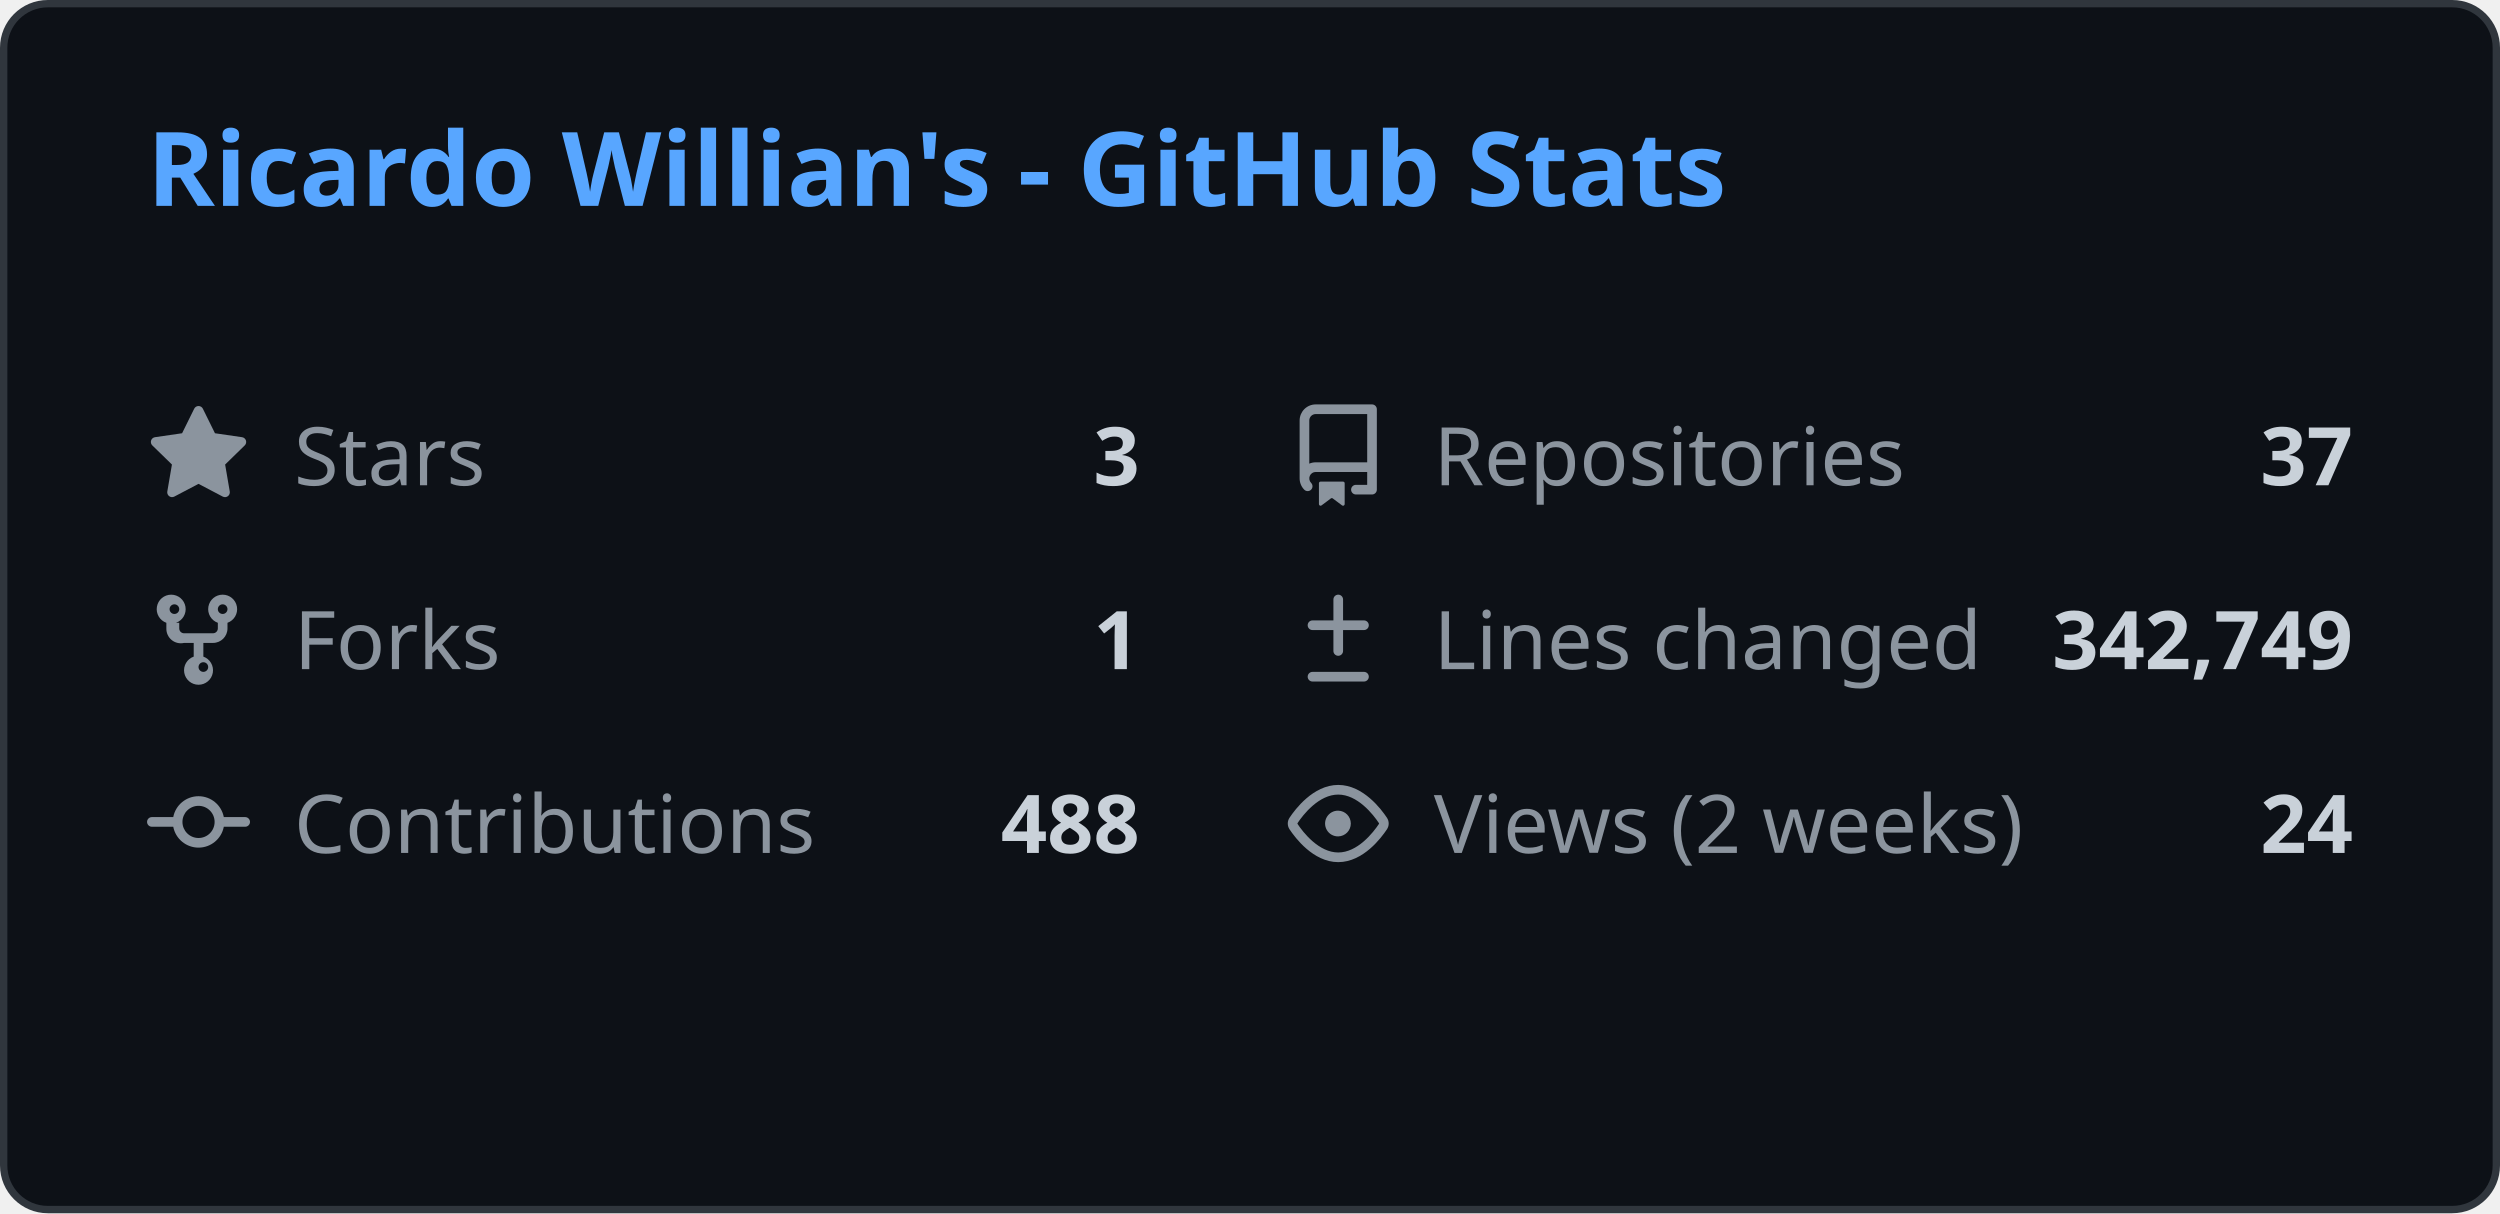
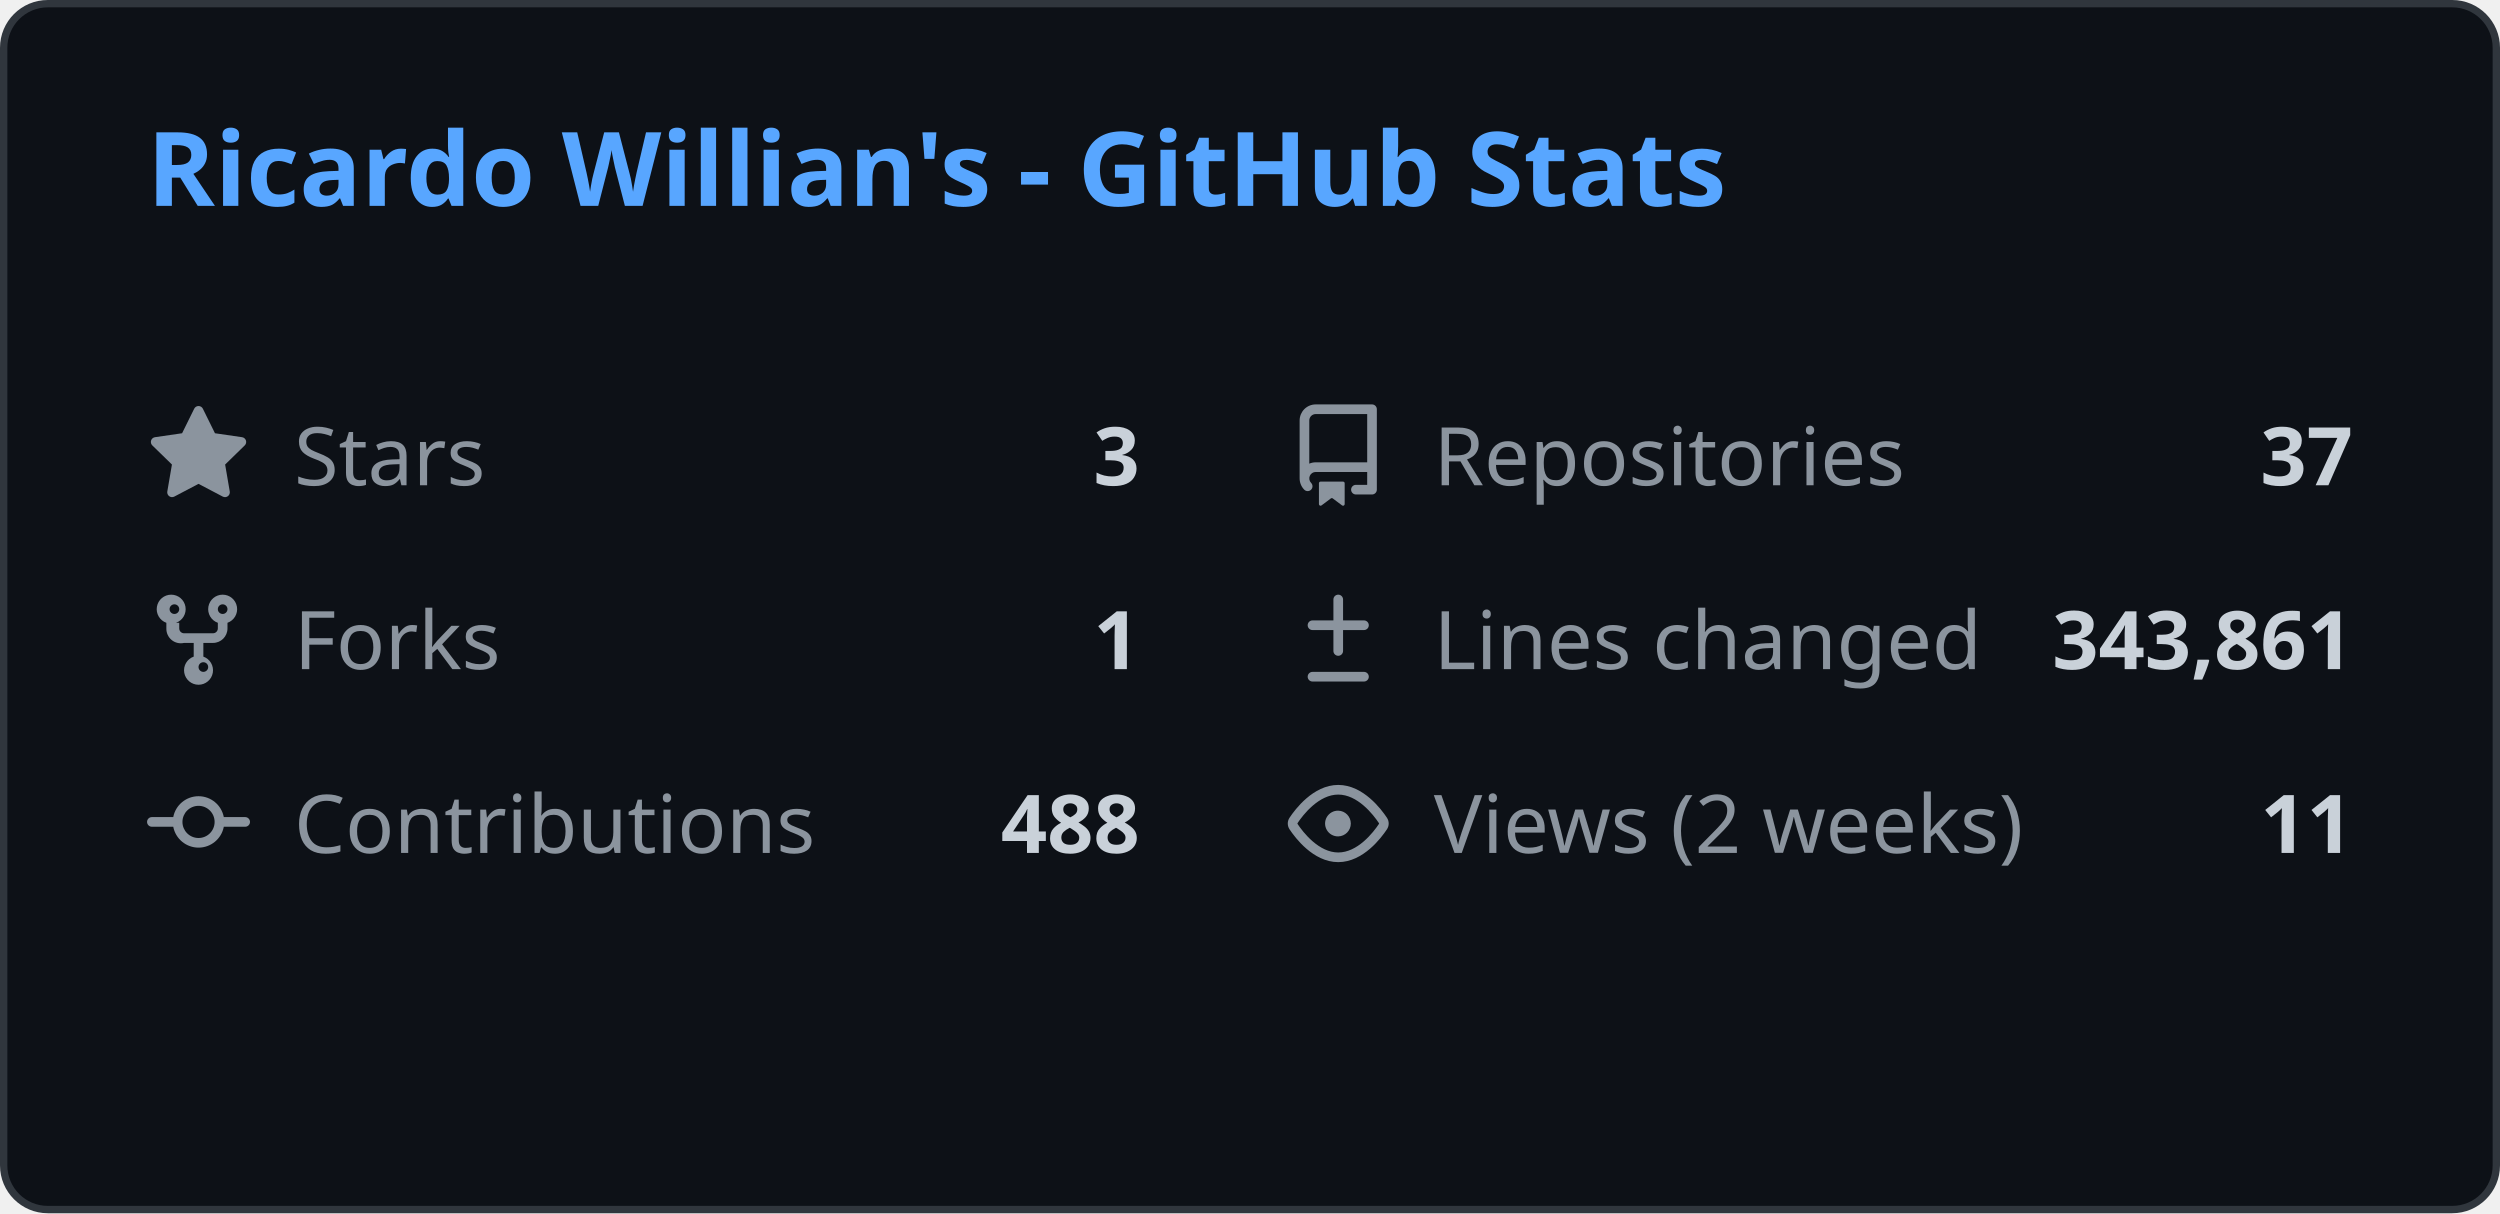
<svg xmlns="http://www.w3.org/2000/svg" width="340" height="165" viewBox="0 0 340 165" fill="none">
  <style>
    .header { font: 600 14px 'Segoe UI', Ubuntu, Sans-Serif; fill: #58a6ff; }
    .stat-label { font: 400 11px 'Segoe UI', Ubuntu, Sans-Serif; fill: #8b949e; }
    .stat-value { font: 600 11px 'Segoe UI', Ubuntu, Sans-Serif; fill: #c9d1d9; }
    .icon { fill: #8b949e; }
    
    @media (prefers-color-scheme: light) {
      .header { fill: #0969da; }
      .stat-label { fill: #57606a; }
      .stat-value { fill: #1f2328; }
      .icon { fill: #57606a; }
      rect.bg { fill: #ffffff !important; stroke: #d0d7de !important; }
    }
  </style>
  <rect class="bg" x="0.5" y="0.5" rx="6" width="339" height="164" fill="#0d1117" stroke="#30363d" />
  <g transform="translate(20, 28)">
    <text class="header">Ricardo Willian's - GitHub Stats</text>
  </g>
  <g transform="translate(20, 55)">
    <svg class="icon" viewBox="0 0 16 16" width="14" height="14">
      <path d="M8 .25a.75.75 0 01.673.418l1.882 3.815 4.21.612a.75.75 0 01.416 1.279l-3.046 2.97.719 4.192a.75.75 0 01-1.088.791L8 12.347l-3.766 1.98a.75.75 0 01-1.088-.79l.72-4.194L.818 6.374a.75.75 0 01.416-1.28l4.21-.611L7.327.668A.75.75 0 018 .25z" />
    </svg>
    <text class="stat-label" x="20" y="11">Stars</text>
    <text class="stat-value" x="135" y="11" text-anchor="end">3</text>
  </g>
  <g transform="translate(175, 55)">
    <svg class="icon" viewBox="0 0 16 16" width="14" height="14">
      <path d="M2 2.5A2.5 2.5 0 014.5 0h8.75a.75.75 0 01.75.75v12.5a.75.75 0 01-.75.75h-2.5a.75.75 0 110-1.5h1.75v-2h-8a1 1 0 00-.714 1.7.75.75 0 01-1.072 1.05A2.495 2.495 0 012 11.5v-9zm10.5-1H4.5a1 1 0 00-1 1v6.708A2.486 2.486 0 014.5 9h8V1.5zM5 12.25v3.25a.25.25 0 00.4.2l1.45-1.087a.25.25 0 01.3 0L8.6 15.7a.25.25 0 00.4-.2v-3.25a.25.25 0 00-.25-.25h-3.5a.25.25 0 00-.25.25z" />
    </svg>
    <text class="stat-label" x="20" y="11">Repositories</text>
    <text class="stat-value" x="145" y="11" text-anchor="end">37</text>
  </g>
  <g transform="translate(20, 80)">
    <svg class="icon" viewBox="0 0 16 16" width="14" height="14">
      <path d="M5 5.372v.878c0 .414.336.75.75.75h4.5a.75.75 0 00.75-.75v-.878a2.25 2.25 0 111.5 0v.878a2.25 2.25 0 01-2.25 2.25h-1.5v2.128a2.251 2.251 0 11-1.5 0V8.5h-1.5A2.25 2.25 0 013 6.25v-.878a2.25 2.25 0 111.5 0zM5 3.25a.75.75 0 10-1.5 0 .75.75 0 001.5 0zm6.75.75a.75.75 0 10-.75-.75.75.75 0 00.75.75zM8 12.25a.75.75 0 101.5 0 .75.75 0 00-1.5 0z" />
    </svg>
    <text class="stat-label" x="20" y="11">Forks</text>
    <text class="stat-value" x="135" y="11" text-anchor="end">1</text>
  </g>
  <g transform="translate(175, 80)">
    <svg class="icon" viewBox="0 0 16 16" width="14" height="14">
      <path d="M8.75 1.75a.75.75 0 00-1.5 0V5H4a.75.75 0 000 1.5h3.25v3.25a.75.75 0 001.5 0V6.5H12a.75.75 0 000-1.5H8.75V1.75zM4 13a.75.75 0 000 1.5h8a.75.75 0 000-1.5H4z" />
    </svg>
    <text class="stat-label" x="20" y="11">Lines changed</text>
-     <text class="stat-value" x="145" y="11" text-anchor="end">342,749</text>
+     <text class="stat-value" x="145" y="11" text-anchor="end">343,861</text>
  </g>
  <g transform="translate(20, 105)">
    <svg class="icon" viewBox="0 0 16 16" width="14" height="14">
      <path d="M11.93 8.5a4.002 4.002 0 01-7.86 0H.75a.75.75 0 010-1.5h3.32a4.002 4.002 0 017.86 0h3.32a.75.75 0 010 1.5h-3.32zm-1.43-.75a2.5 2.5 0 10-5 0 2.5 2.5 0 005 0z" />
    </svg>
    <text class="stat-label" x="20" y="11">Contributions</text>
    <text class="stat-value" x="135" y="11" text-anchor="end">488</text>
  </g>
  <g transform="translate(175, 105)">
    <svg class="icon" viewBox="0 0 16 16" width="14" height="14">
      <path d="M8 2c1.981 0 3.671.992 4.933 2.078 1.27 1.091 2.187 2.345 2.637 3.023a1.62 1.62 0 010 1.798c-.45.678-1.367 1.932-2.637 3.023C11.67 13.008 9.981 14 8 14c-1.981 0-3.671-.992-4.933-2.078C1.797 10.83.88 9.576.43 8.898a1.62 1.62 0 010-1.798c.45-.677 1.367-1.931 2.637-3.022C4.33 2.992 6.019 2 8 2zM1.679 7.932a.12.12 0 000 .136c.411.622 1.241 1.75 2.366 2.717C5.176 11.758 6.527 12.5 8 12.5c1.473 0 2.825-.742 3.955-1.715 1.124-.967 1.954-2.096 2.366-2.717a.12.12 0 000-.136c-.412-.621-1.242-1.75-2.366-2.717C10.824 4.242 9.473 3.5 8 3.5c-1.473 0-2.824.742-3.955 1.715-1.124.967-1.954 2.096-2.366 2.717zM8 10a2 2 0 11-.001-3.999A2 2 0 018 10z" />
    </svg>
    <text class="stat-label" x="20" y="11">Views (2 weeks)</text>
-     <text class="stat-value" x="145" y="11" text-anchor="end">24</text>
+     <text class="stat-value" x="145" y="11" text-anchor="end">11</text>
  </g>
</svg>
